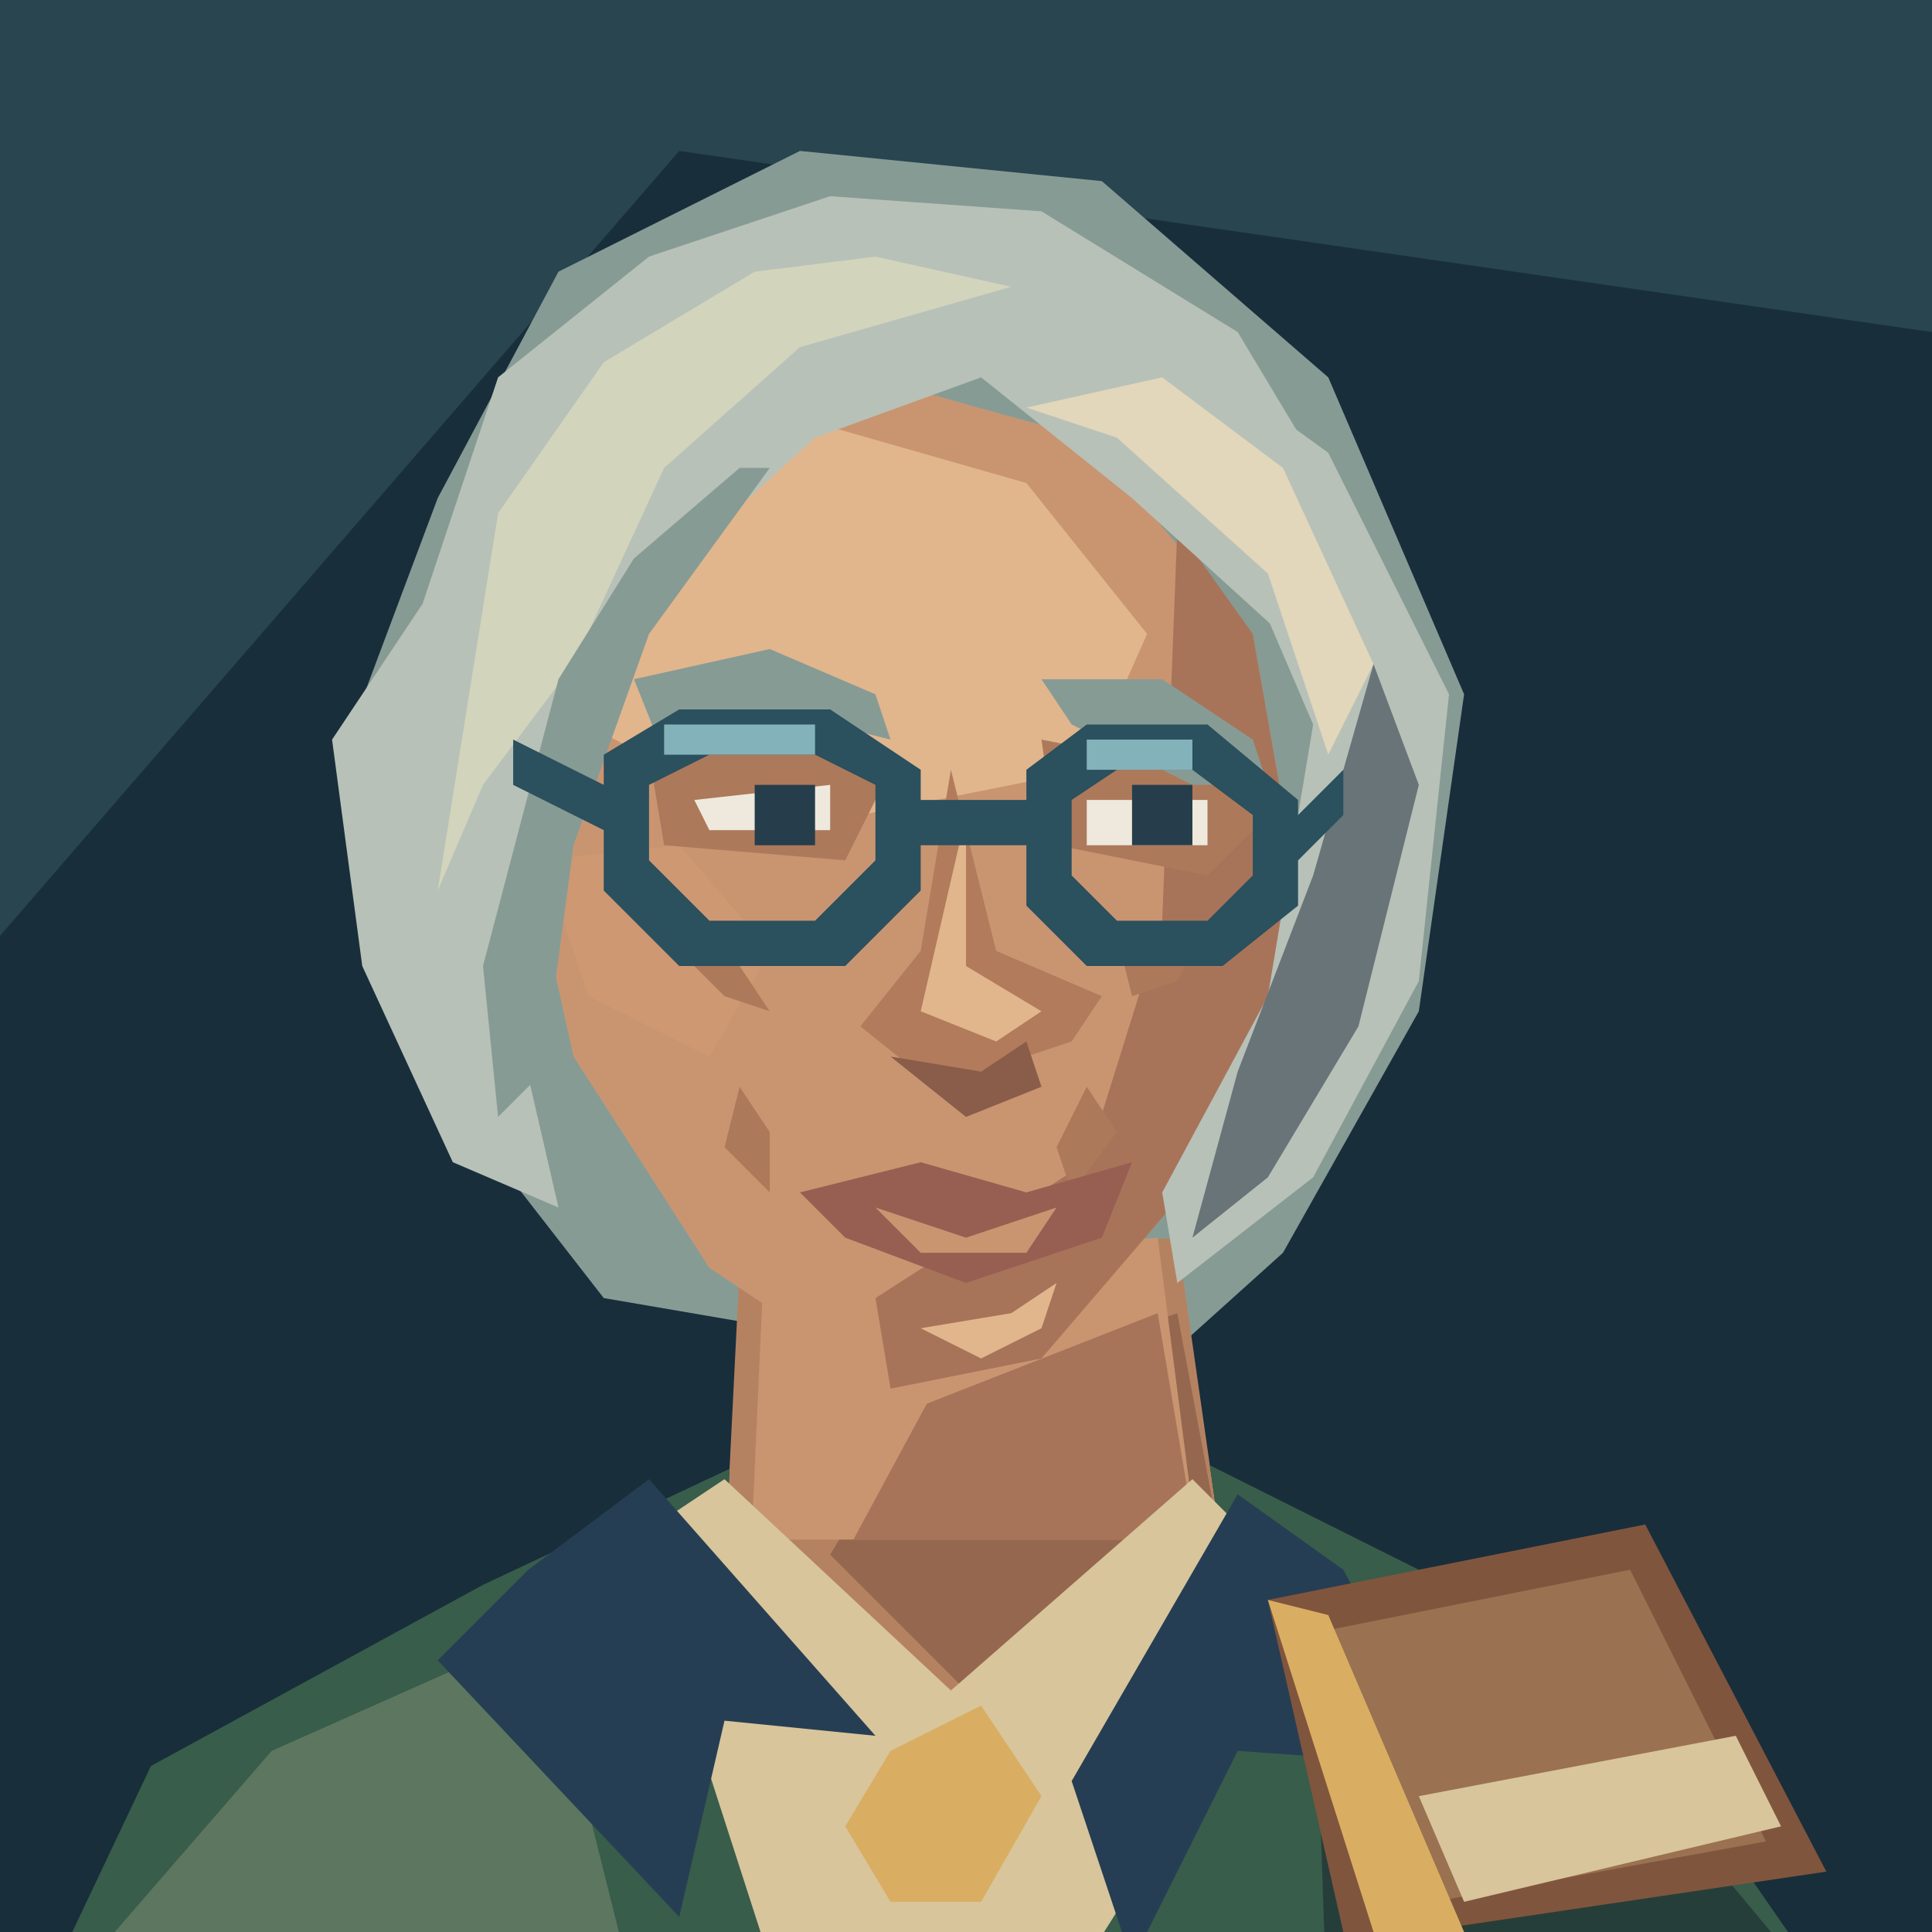
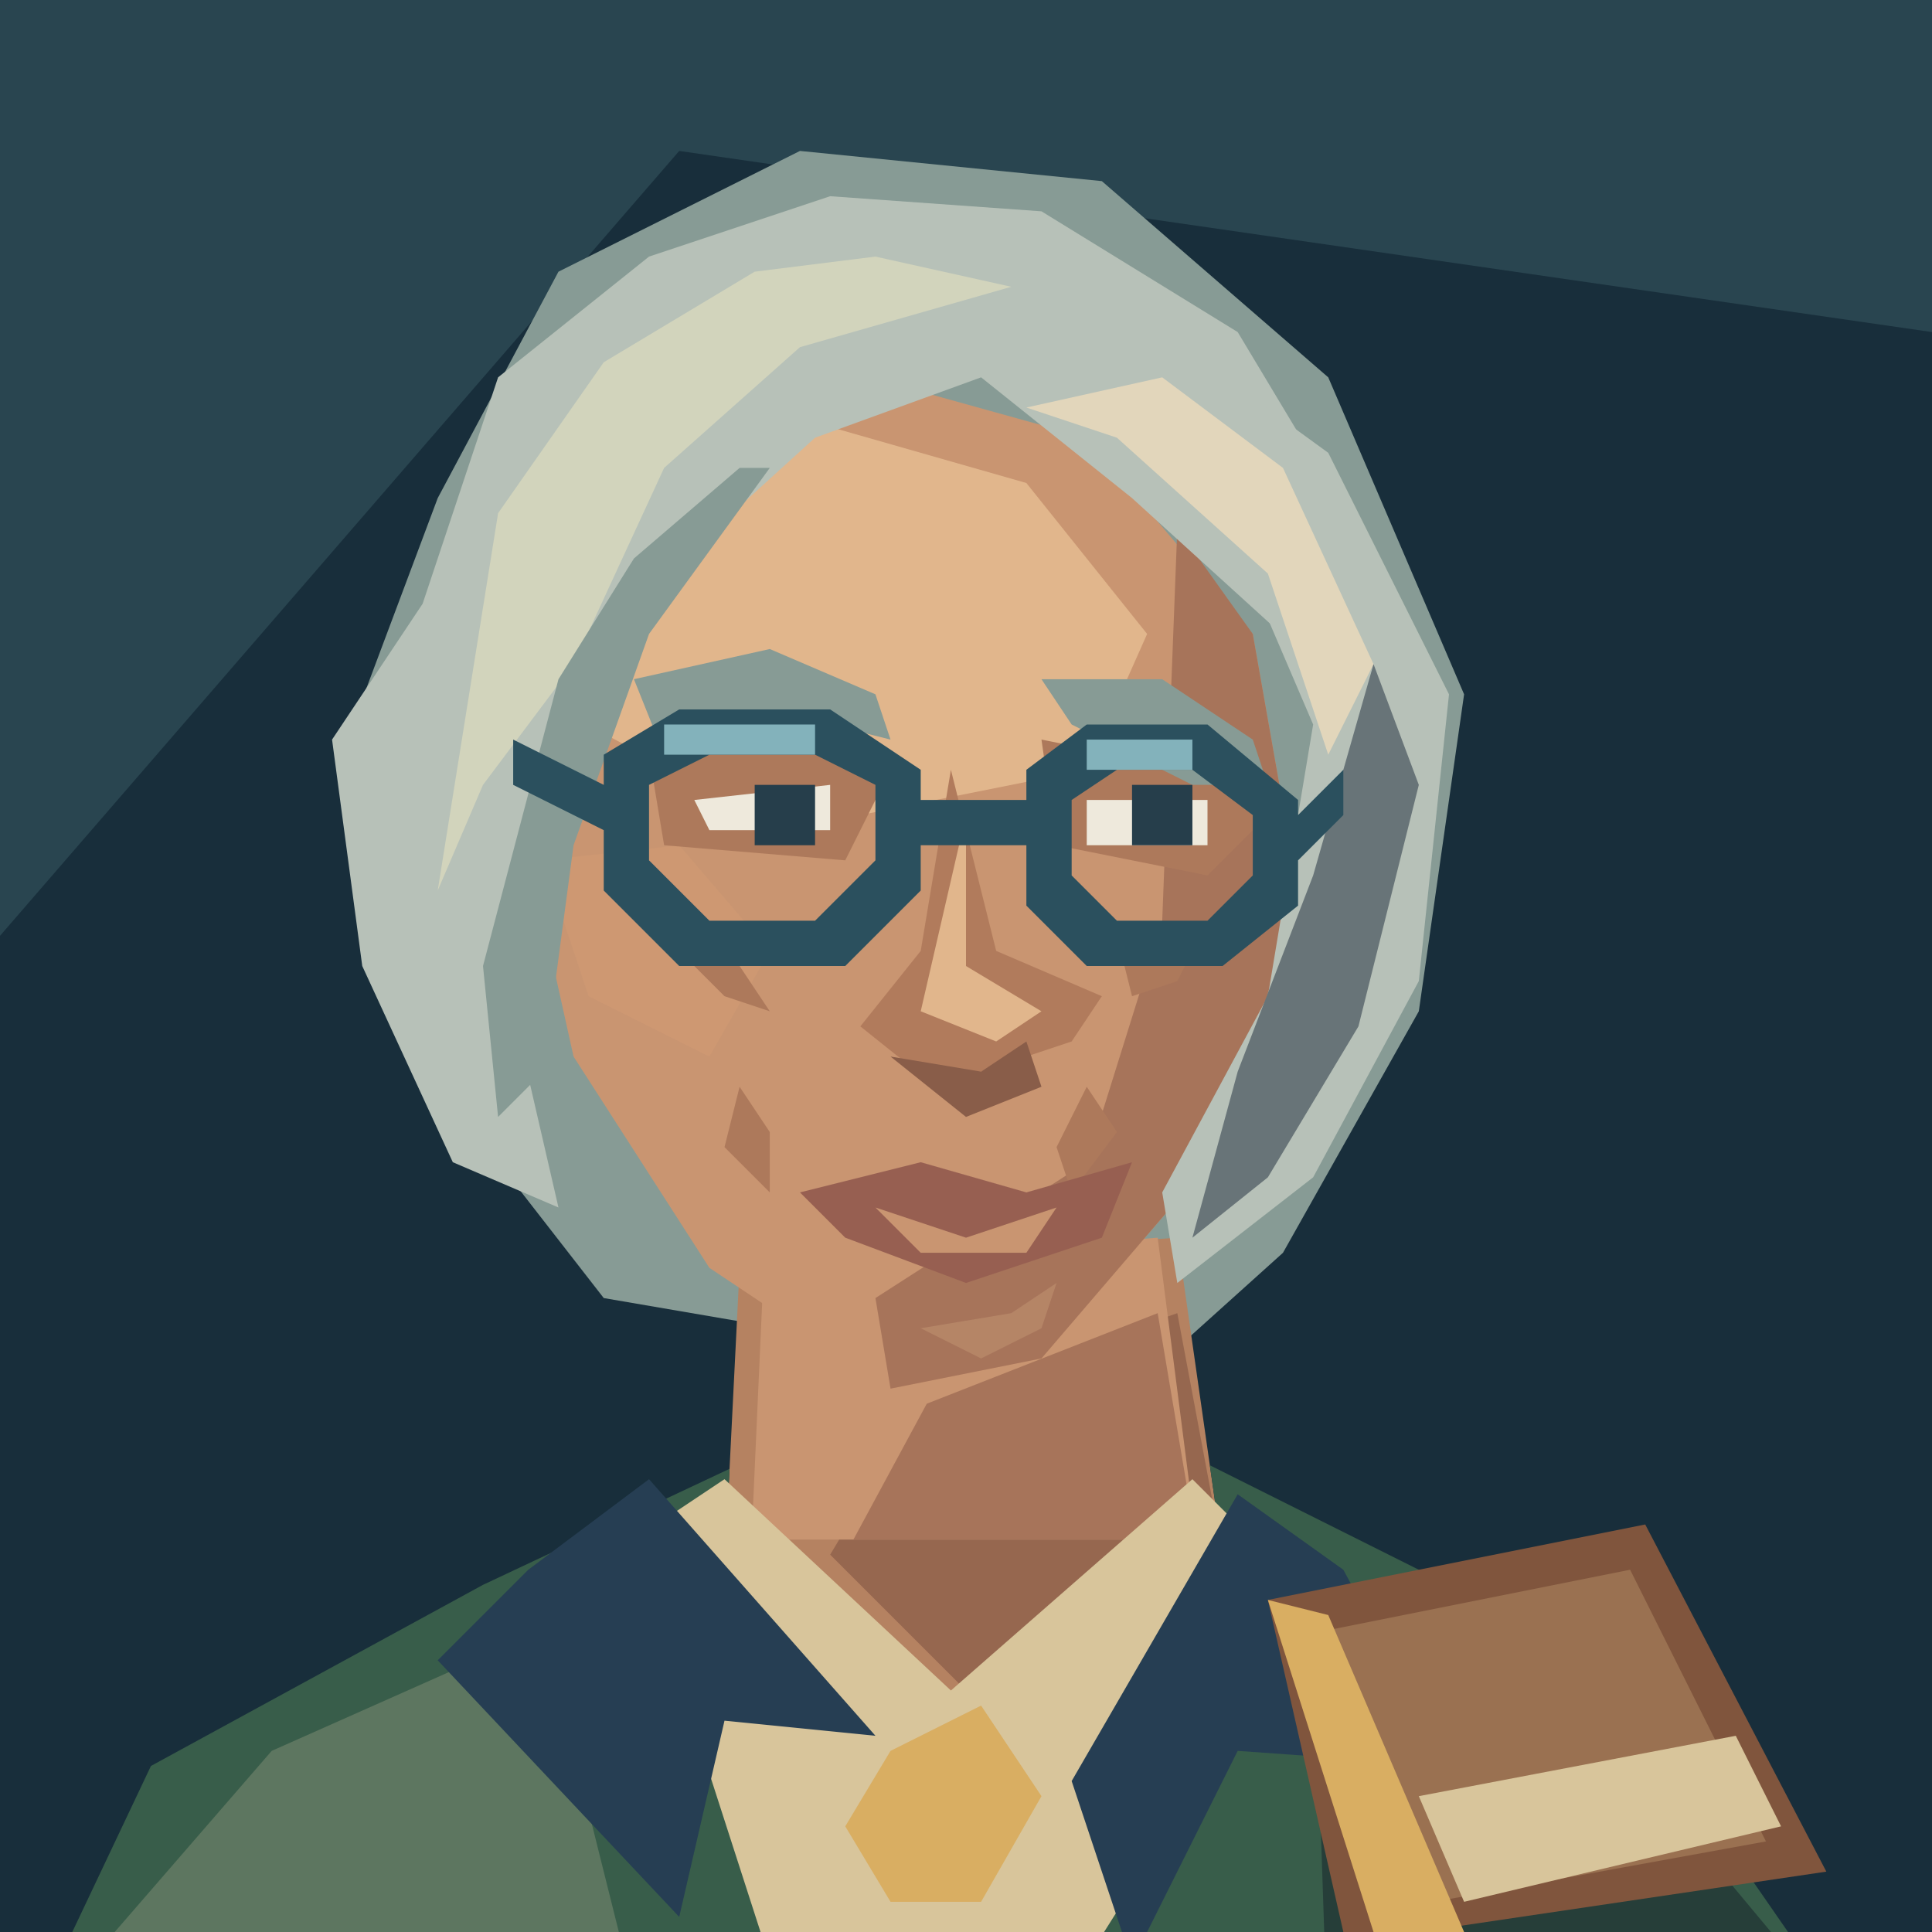
<svg xmlns="http://www.w3.org/2000/svg" width="128" height="128" viewBox="0 0 128 128">
  <path d="M0 0H128V128H0Z" fill="#182e3b" />
  <path d="M0 0H128V22L45 10L0 62Z" fill="#294550" />
  <path d="M29 33L37 18 53 10 73 12 88 25 97 46 94 67 85 83 75 92 40 86 26 68 23 49Z" fill="#879b95" />
  <g transform="translate(0 8)" data-part="neck">
    <path d="M49 76L48 96 64 108 81 95 78 74Z" fill="#b58261" />
    <path d="M61 85L78 79 81 95 65 105 55 95Z" fill="#96674f" />
  </g>
  <g data-part="neck-root">
    <polygon points="50.60,84 49.79,102 79.27,102 76.70,82" fill="#c99571" />
    <polygon points="61.40,93 76.70,87 79.23,102 56.54,102" fill="#a7745a" />
  </g>
  <g transform="translate(0 8)" data-part="clothing">
    <defs>
      <clipPath id="shoulder-neckline" clipPathUnits="userSpaceOnUse">
        <path d="M0 0H128V160H0Z M49 76L48 96 64 108 81 95 78 74Z" clip-rule="evenodd" />
      </clipPath>
    </defs>
    <g clip-path="url(#shoulder-neckline)">
      <path d="M1 128L10 109 32 97 49 89H80L106 102 124 128Z" fill="#385d4a" />
      <path d="M5 123L18 108 36 100 43 128Z" fill="#5d7660" />
      <path d="M87 98L109 110 124 128H88Z" fill="#263e39" />
    </g>
    <path d="M42 94L48 90 63 104 79 90 87 98 70 125H52Z" fill="#d8c59b" />
    <path d="M35 96L43 90 58 107 48 106 45 119 29 102Z M82 91L89 96 96 109 82 108 75 122 71 110Z" fill="#263e53" />
    <path d="M59 108L65 105 69 111 65 118H59L56 113Z" fill="#d9ae62" />
  </g>
  <path d="M40 32L54 24 72 29 83 42 86 59 81 76 69 90 59 92 47 84 38 70 34 52 34 43Z" fill="#c99571" />
  <path d="M41 34L54 28 68 32 76 42 72 51 52 55 37 47Z" fill="#e1b68c" />
  <path d="M78 35L83 42 86 59 81 76 69 90 59 92 58 86 72 77 77 61Z" fill="#a7745a" />
  <path d="M36 57L45 56 51 63 47 70 39 66Z" fill="#ce9872" />
  <path d="M43 50L53 48 59 51 56 57 44 56Z M69 49L79 51 84 54 80 58 70 56Z" fill="#ad795b" />
  <path d="M42 45L51 43 58 46 59 49 51 47 44 50Z M69 45L77 45 83 49 84 52 79 52 71 48Z" fill="#879b95" />
  <path d="M46 53L55 52V55H47Z M72 53H80V56H72Z" fill="#eee9dc" />
  <path d="M50 52H54V56H50Z M75 52H79V56H75Z" fill="#263e4b" />
  <path d="M63 51L61 63 57 68 62 72 71 69 73 66 66 63Z" fill="#b17b5c" />
  <path d="M64 54L64 64 69 67 66 69 61 67Z" fill="#e1b68c" />
  <path d="M59 70L65 71 68 69 69 72 64 74Z" fill="#895d49" />
  <path d="M44 62L49 64 51 67 48 66Z M74 62L80 61 78 65 75 66Z M49 72L51 75 51 79 48 76Z M72 72L70 76 71 79 74 75Z" fill="#ad795b" />
  <path d="M53 79L61 77 68 79 75 77 73 82 64 85 56 82Z" fill="#975f51" />
  <path d="M58 80L64 82 70 80 68 83H61Z" fill="#c99571" />
-   <path d="M61 88L67 87 70 85 69 88 65 90Z" fill="#e1b68c" />
+   <path d="M61 88L67 87 70 85 69 88 65 90Z" fill="#e1b68c" data-part="chin-highlight" opacity=".25" />
  <path d="M28 40L33 25 43 17 55 13 69 14 82 22 91 37 86 43 75 33 65 25 54 29 43 39 37 53 34 67 37 80 30 77 24 64 22 49Z" fill="#b7c1b8" />
  <path d="M33 34L40 24 50 18 58 17 67 19 53 23 44 31 38 44 32 52 29 59Z" fill="#d2d4bc" />
  <path d="M37 45L42 37 49 31 51 31 43 42 38 56 36 71 33 74 32 64Z" fill="#879b95" />
  <path d="M77 22L88 30 96 46 94 65 87 78 78 85 77 79 84 66 87 48 81 34 70 27Z" fill="#b7c1b8" />
  <path d="M77 25L85 31 91 44 88 50 84 38 74 29 68 27Z" fill="#e2d6bb" />
  <path d="M91 44L94 52 90 68 84 78 79 82 82 71 87 58Z" fill="#687478" />
  <path d="M40 50L45 47H55L61 51V59L56 64H45L40 59Z M43 52V57L47 61H54L58 57V52L54 50H47Z M68 51L72 48H80L86 53V60L81 64H72L68 60Z M71 53V58L74 61H80L83 58V54L79 51H74Z M61 53H68V56H61Z M34 49L40 52V55L34 52Z M86 54L89 51V54L86 57Z" fill="#2b505e" />
  <path d="M44 48H54V50H44Z M72 49H79V51H72Z" fill="#83b2bb" />
  <path d="M84 106L109 101 121 124 94 128H89Z" fill="#80553d" />
  <path d="M88 108L108 104 117 122 95 126Z" fill="#9a7151" />
  <path d="M84 106L88 107 97 128H91Z" fill="#d9ae62" />
  <path d="M94 119L115 115 118 121 97 126Z" fill="#d8c59b" />
</svg>
